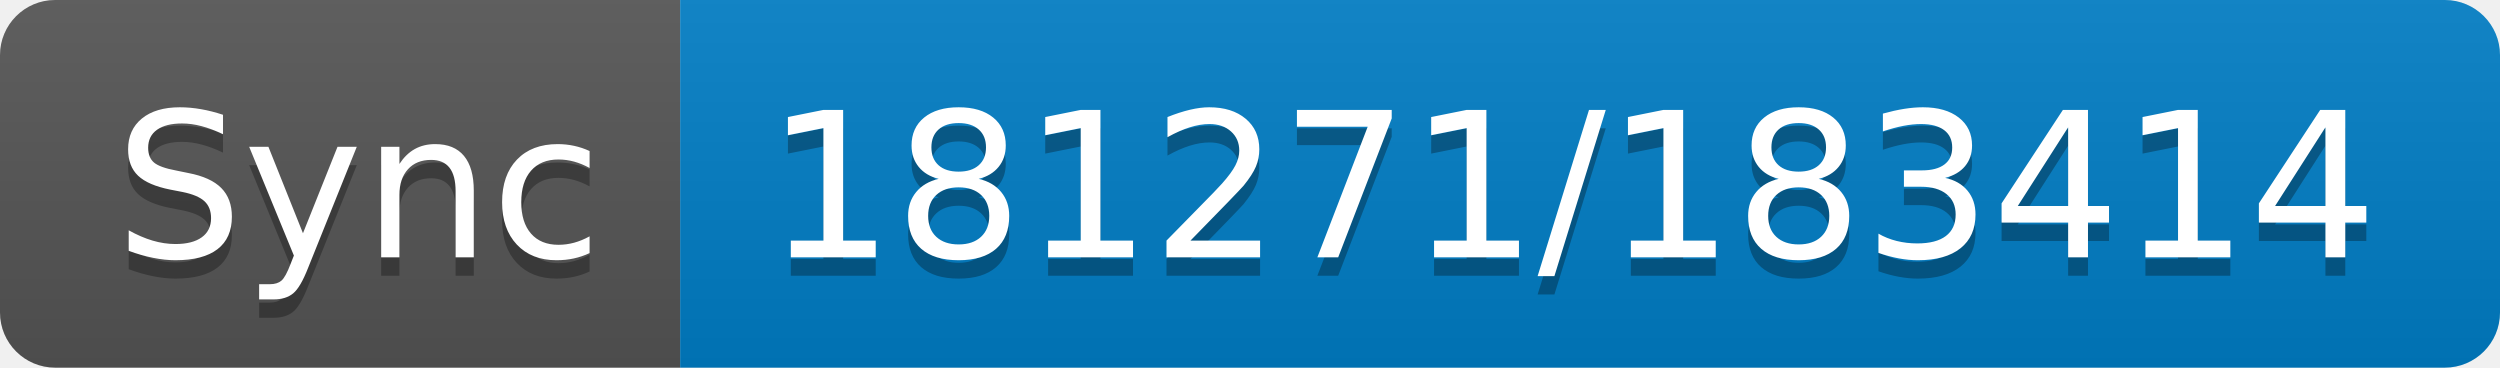
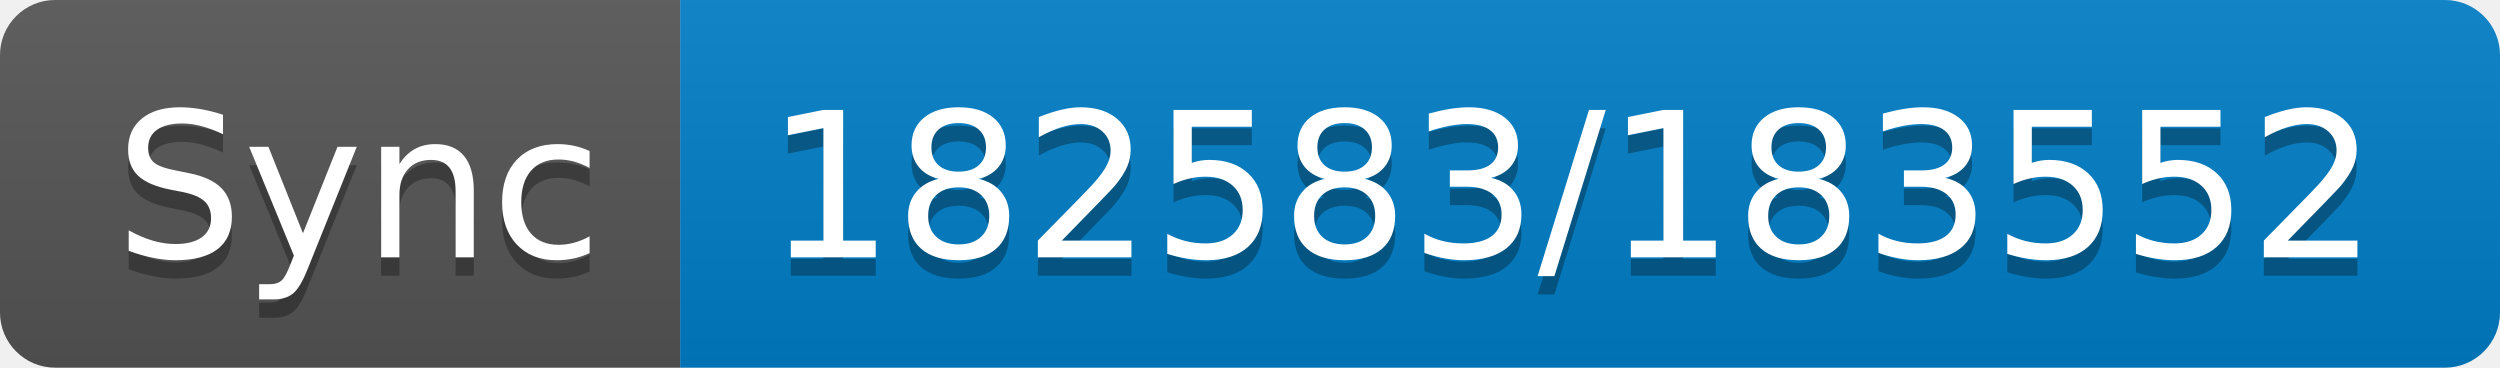
- <svg xmlns="http://www.w3.org/2000/svg" width="136" height="20" role="img" aria-label="Sync: 181271/183414">
+ <svg xmlns="http://www.w3.org/2000/svg" width="136" height="20" role="img" aria-label="Sync: 182583/183552">
  <linearGradient id="s" x2="0" y2="100%">
    <stop offset="0" stop-color="#bbb" stop-opacity=".1" />
    <stop offset="1" stop-opacity=".1" />
  </linearGradient>
  <clipPath id="r">
    <rect width="136" height="20" rx="3" fill="#fff" />
  </clipPath>
  <g clip-path="url(#r)">
    <rect width="37" height="20" fill="#555" />
    <rect x="37" width="99" height="20" fill="#007ec6" />
    <rect width="136" height="20" fill="url(#s)" />
  </g>
  <g fill="#fff" text-anchor="middle" font-family="Verdana,Geneva,DejaVu Sans,sans-serif" text-rendering="geometricPrecision" font-size="110">
    <text aria-hidden="true" x="195" y="150" fill="#010101" fill-opacity=".3" transform="scale(.1)" textLength="270">Sync</text>
    <text x="195" y="140" transform="scale(.1)" fill="#fff" textLength="270">Sync</text>
-     <text aria-hidden="true" x="855" y="150" fill="#010101" fill-opacity=".3" transform="scale(.1)" textLength="890">181271/183414</text>
-     <text x="855" y="140" transform="scale(.1)" fill="#fff" textLength="890">181271/183414</text>
+     <text aria-hidden="true" x="855" y="150" fill="#010101" fill-opacity=".3" transform="scale(.1)" textLength="890">182583/183552</text>
+     <text x="855" y="140" transform="scale(.1)" fill="#fff" textLength="890">182583/183552</text>
  </g>
</svg>
